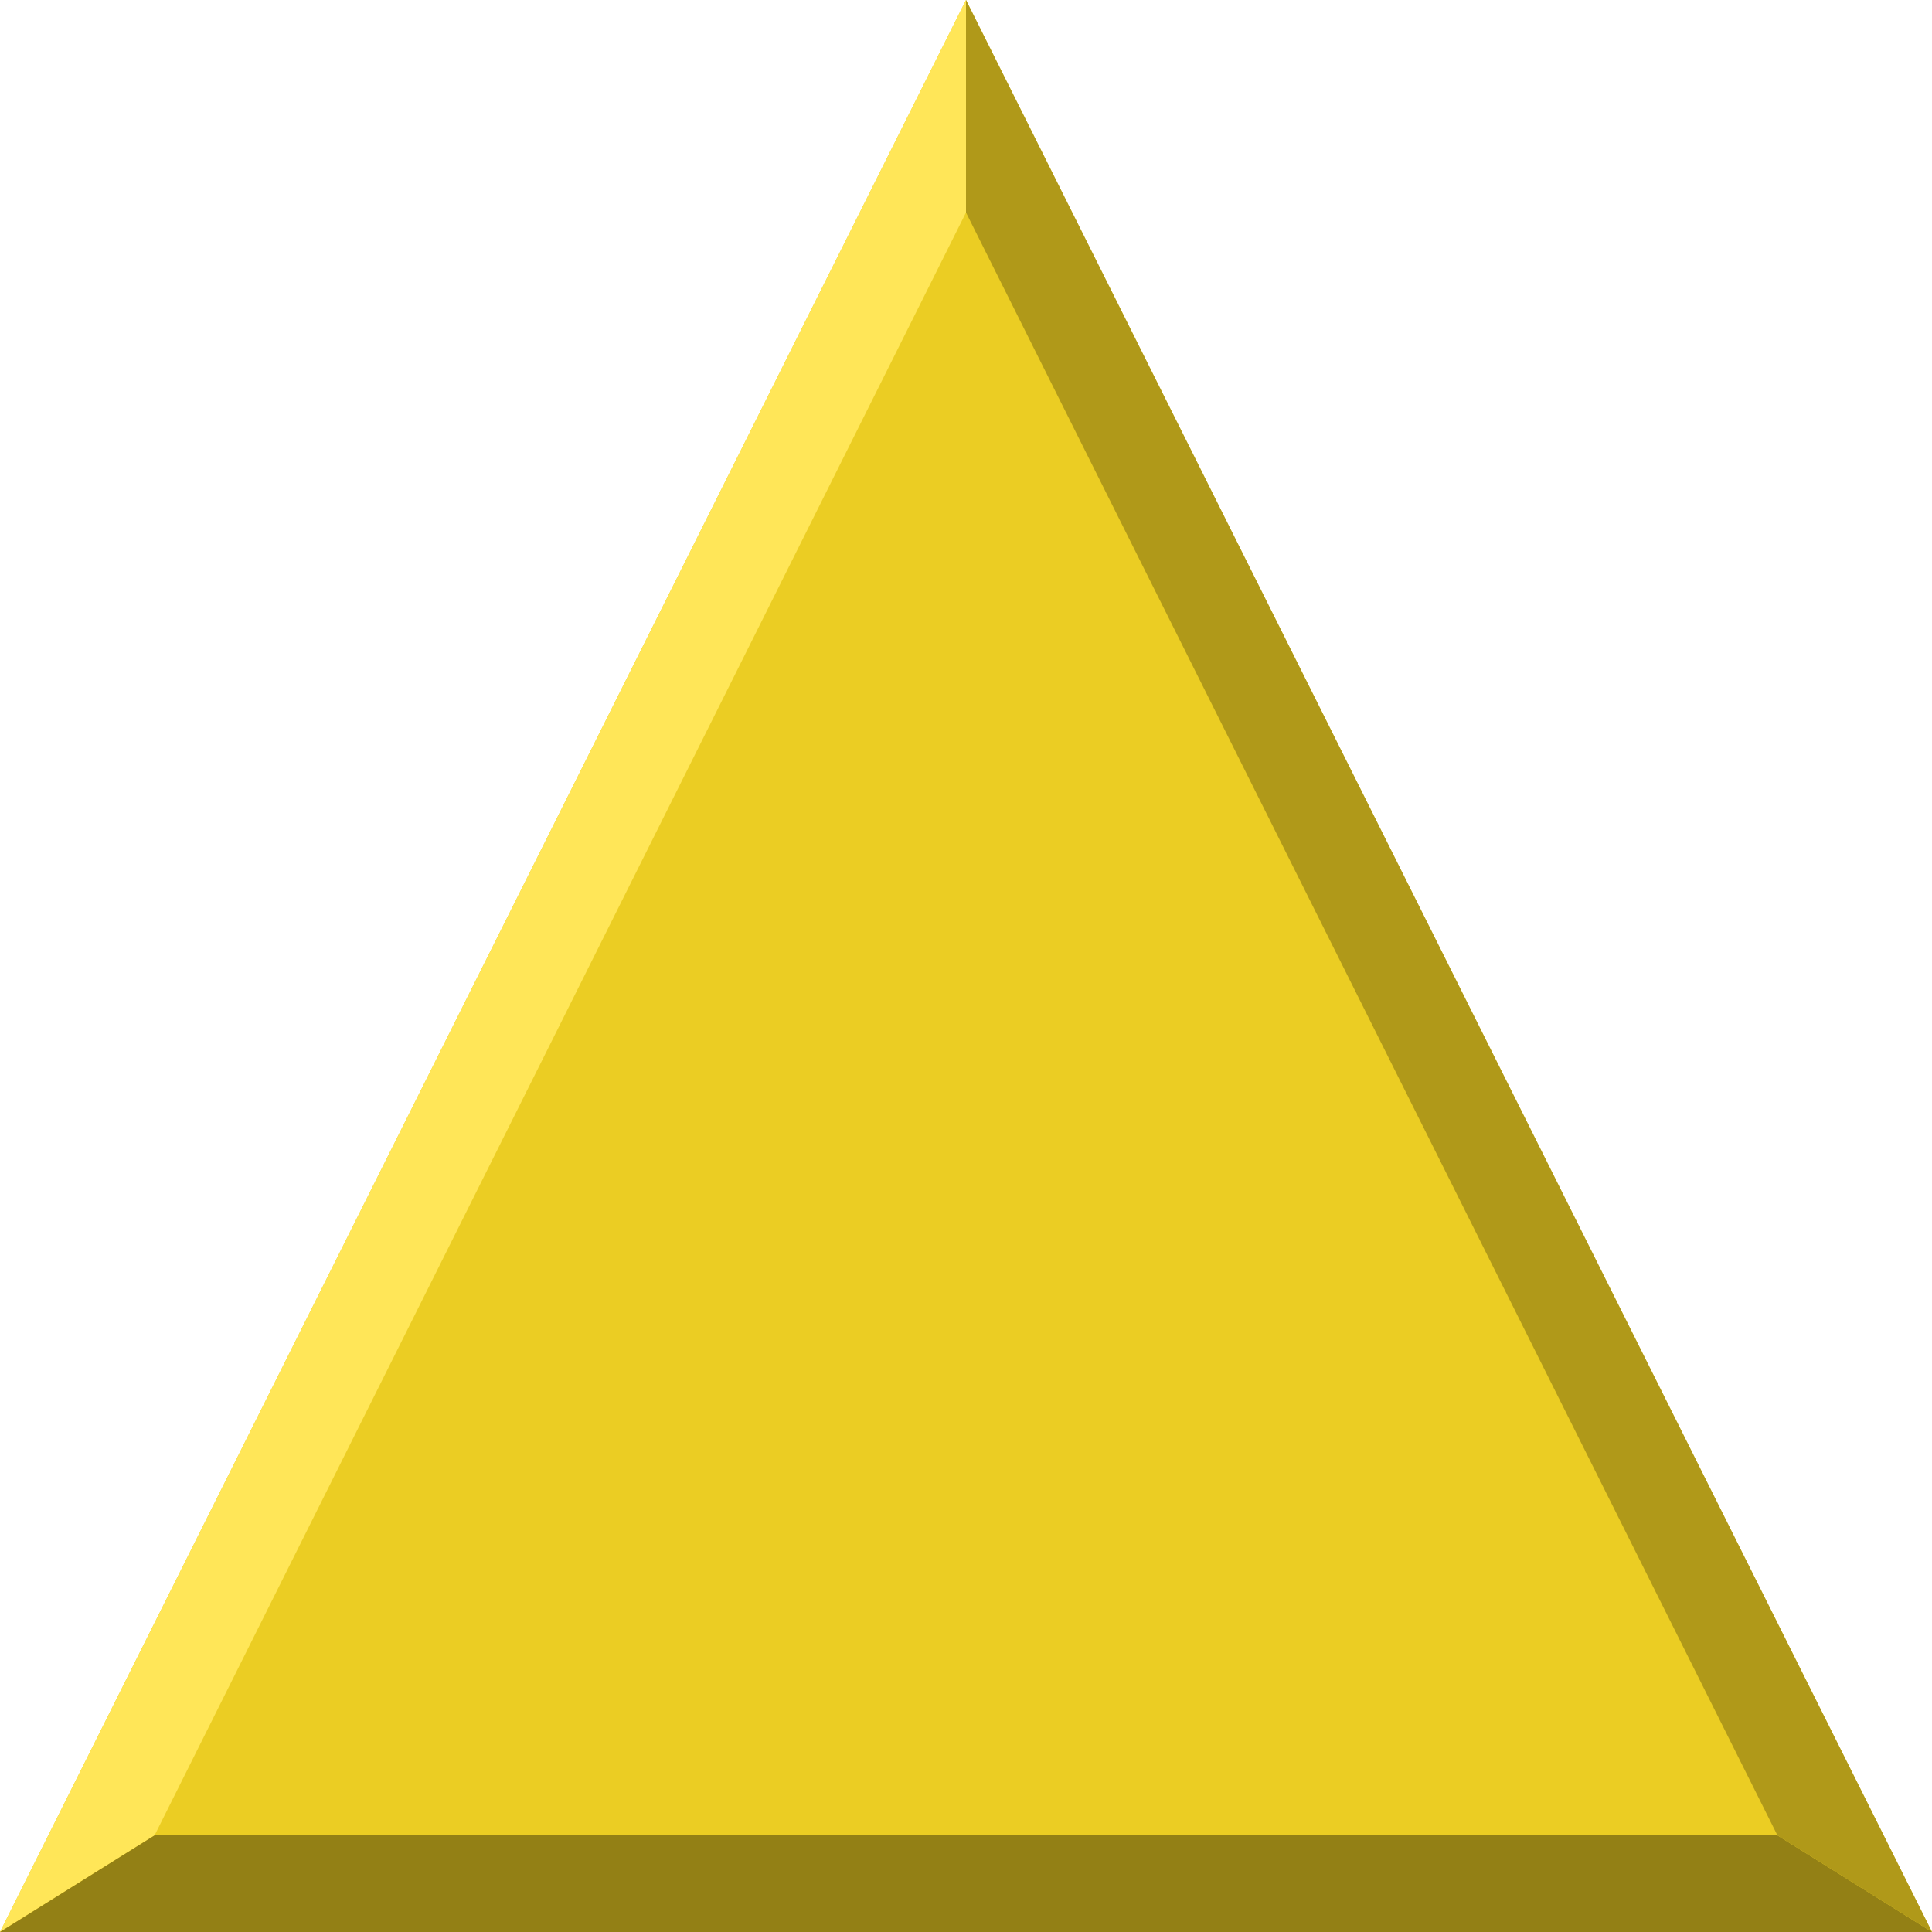
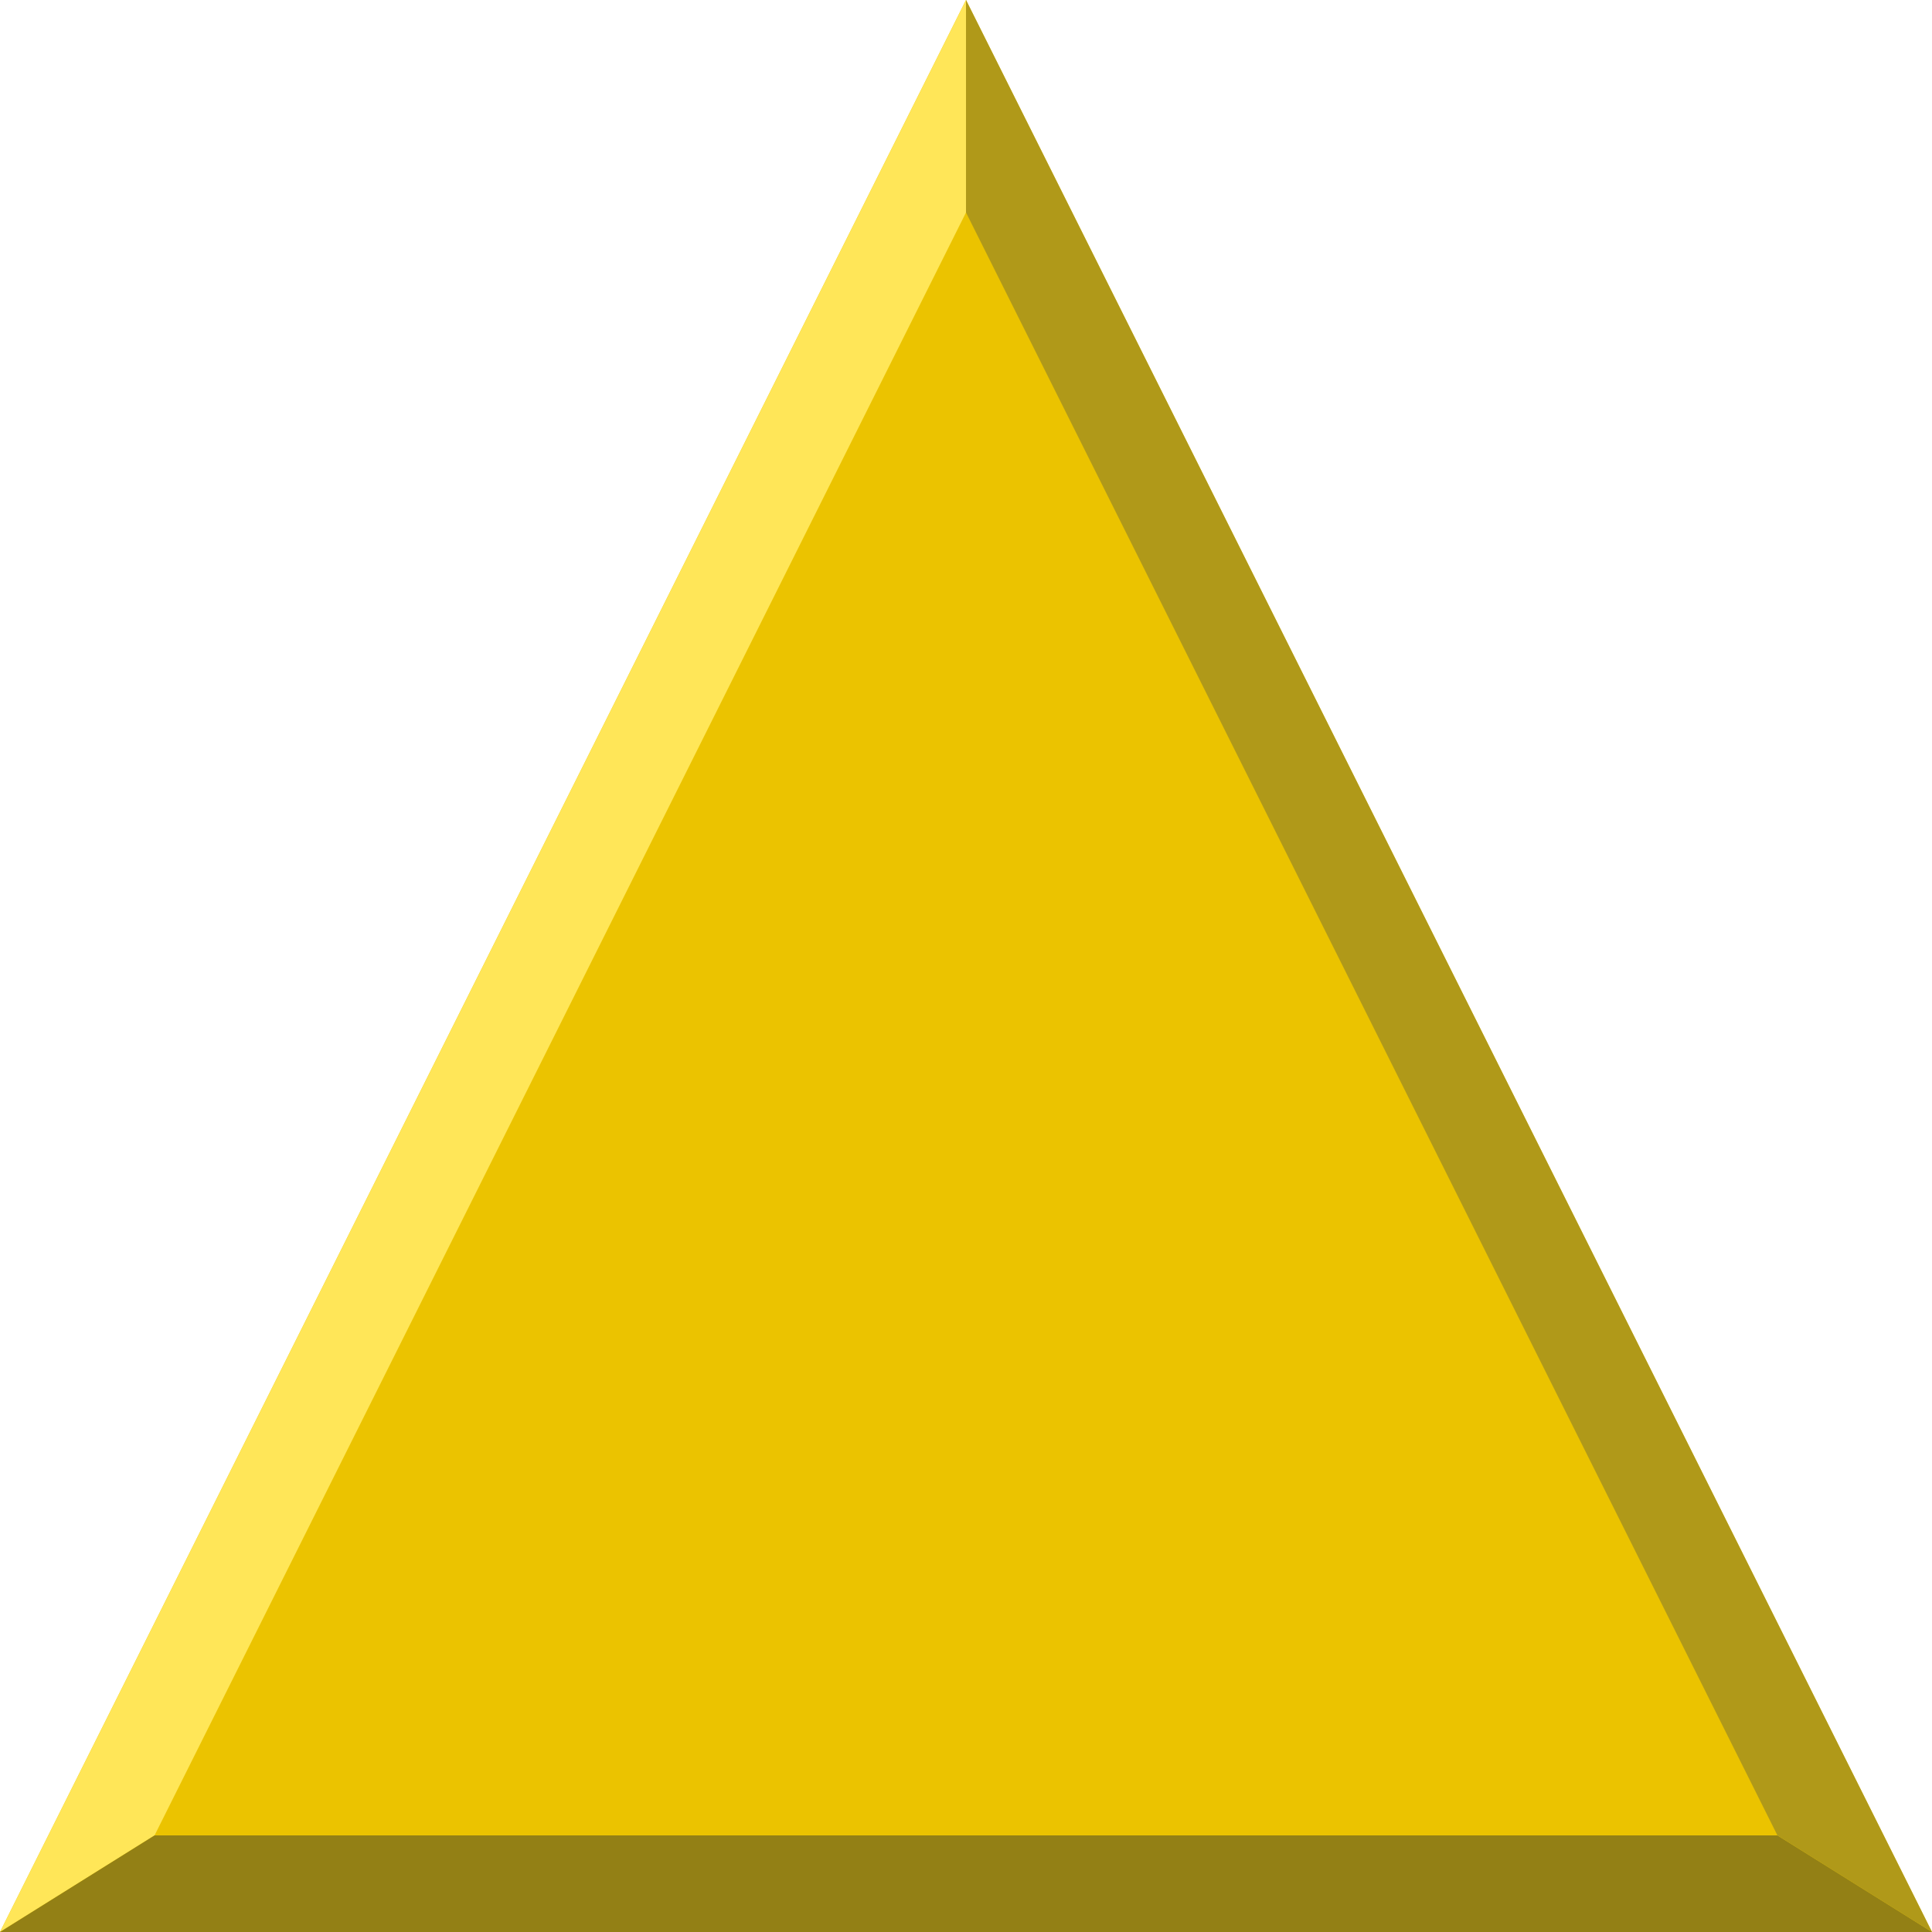
<svg xmlns="http://www.w3.org/2000/svg" height="20" width="20" version="1.1">
-   <path d="m10 0 10 20h-20z" fill="#ebcd23" />
+   <path d="m10 0 10 20h-20z" fill="#ebc300" />
  <path fill="#ffe658" d="m0 20 1.6-1 8.4-16.8v-2.2z" />
  <path fill="#938015" d="m0 20 1.6-1h16.8l1.6 1z" />
  <path fill="#b09919" d="m20 20-10-20v2.2l8.4 16.8z" />
</svg>
